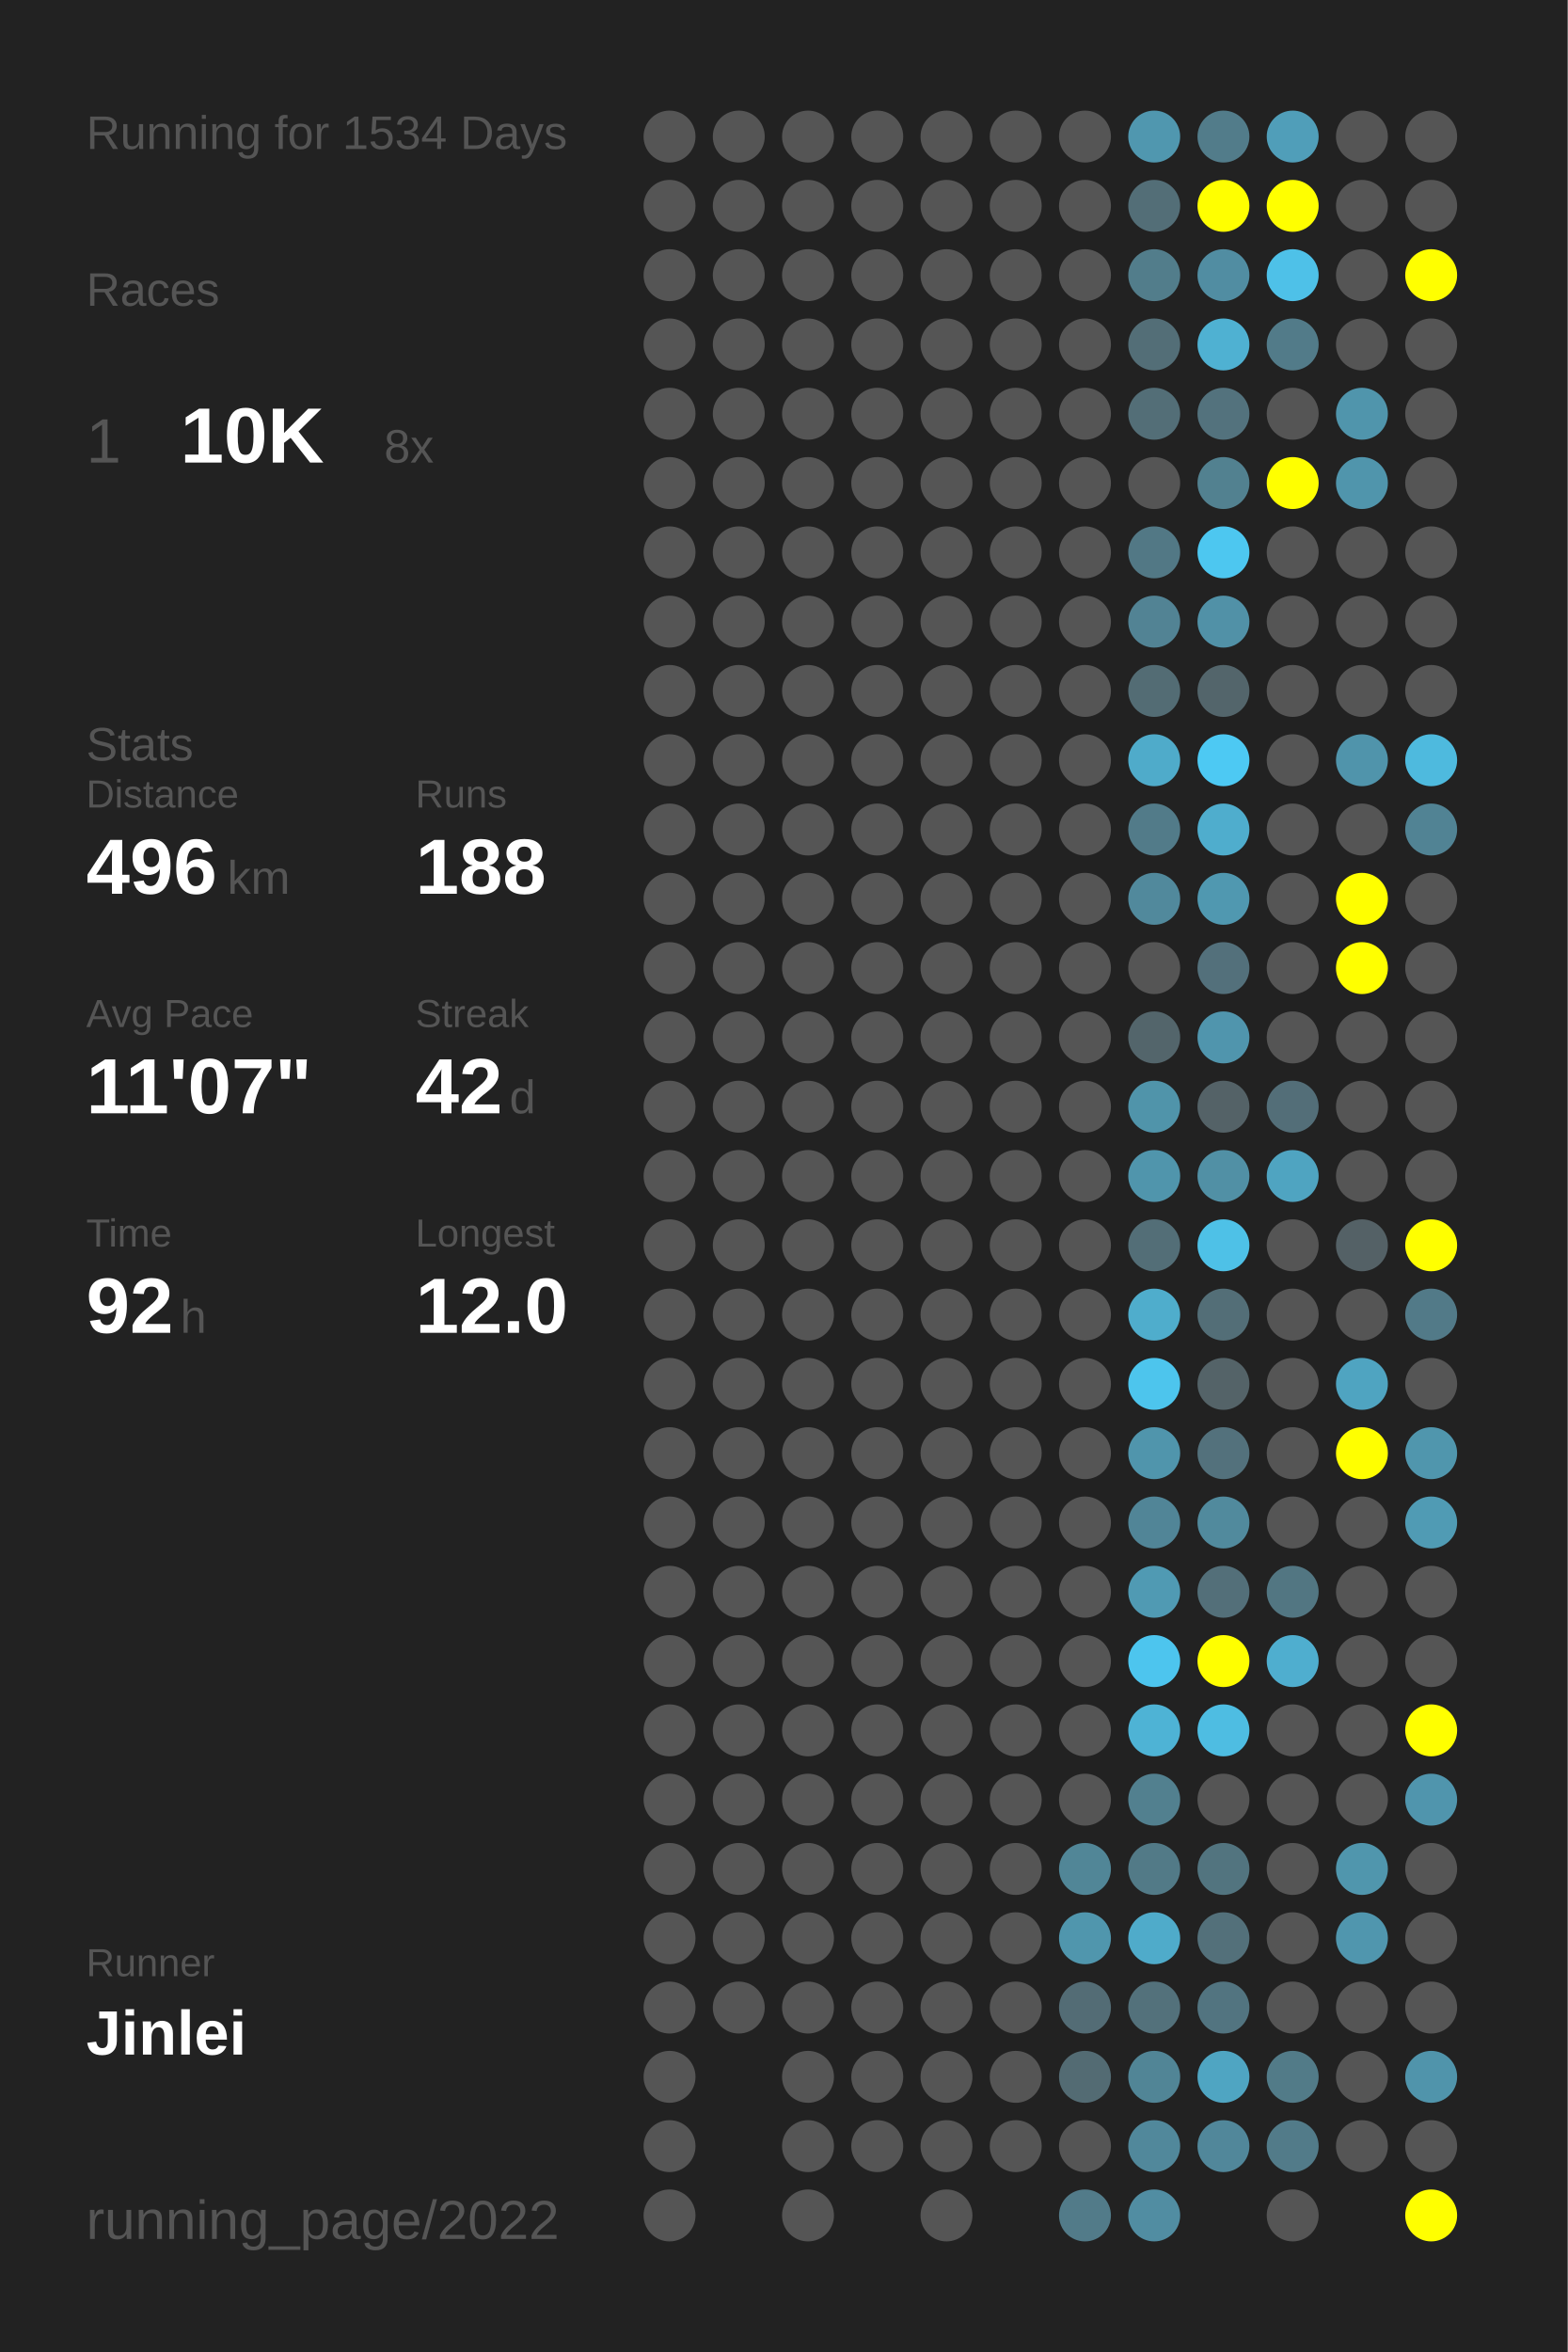
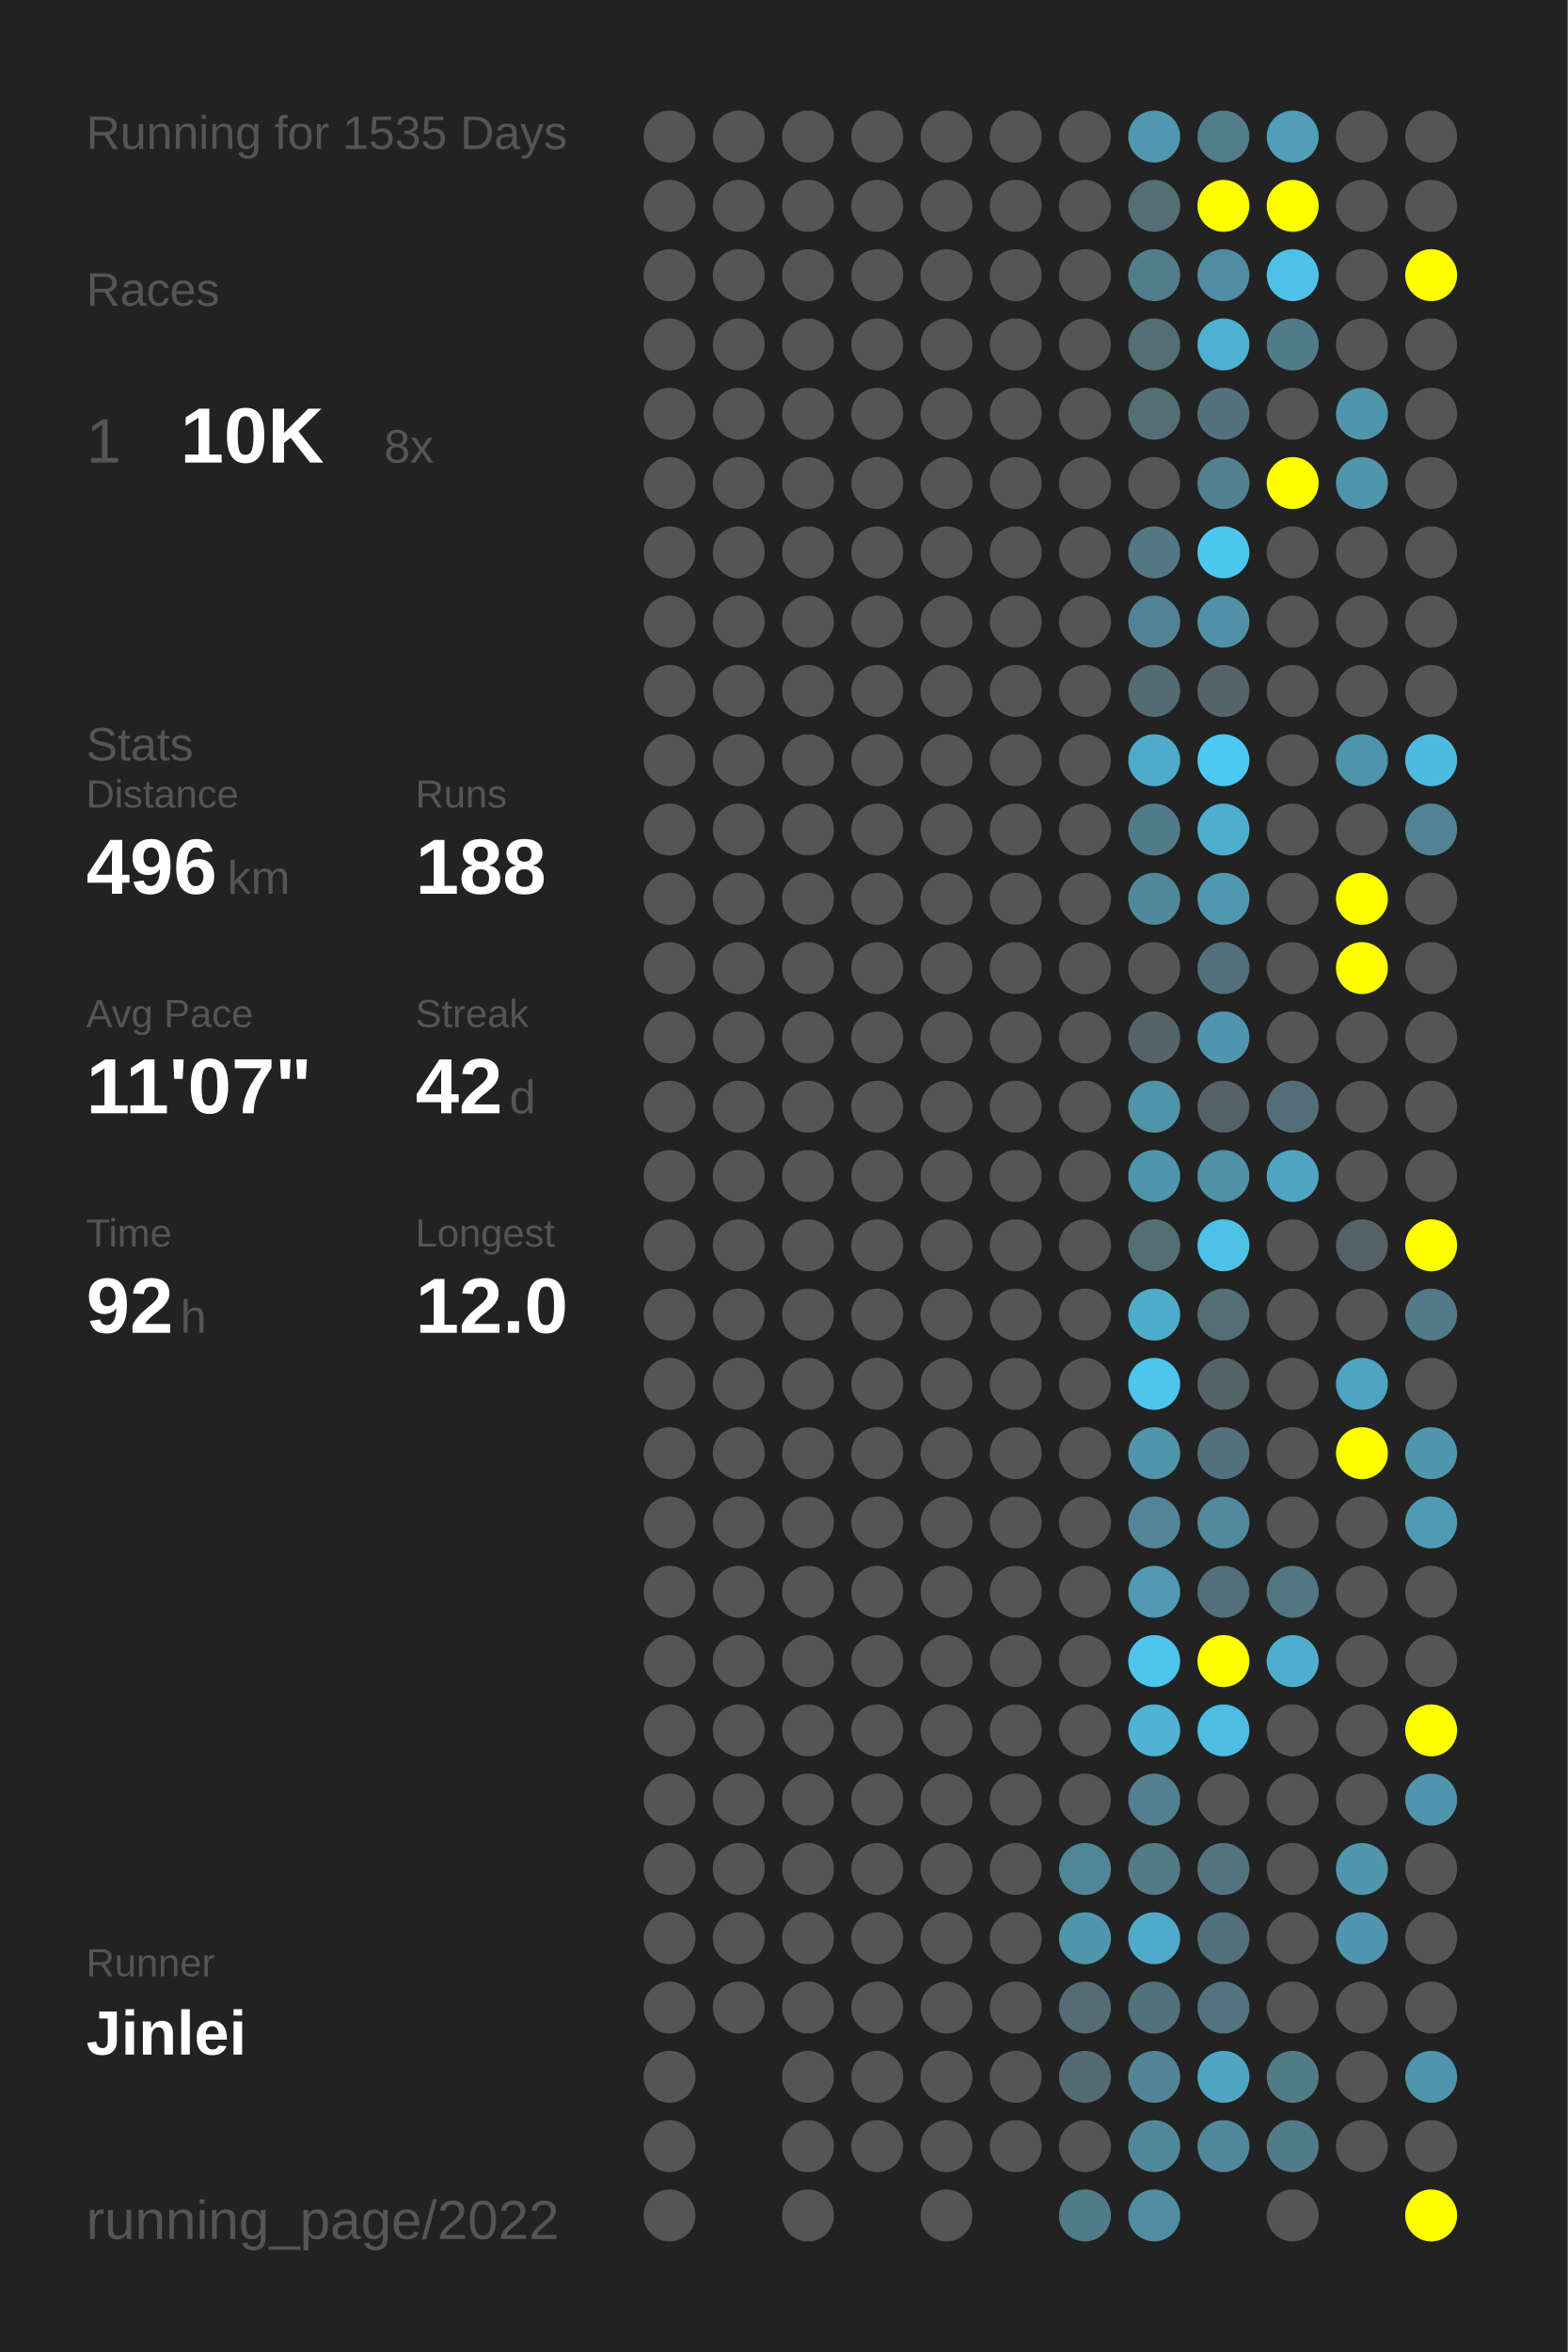
<svg xmlns="http://www.w3.org/2000/svg" baseProfile="full" height="300mm" version="1.1" viewBox="0,0,200,300" width="200mm">
  <defs />
  <rect fill="#222222" height="300" width="200" x="0" y="0" />
-   <text fill="#555555" style="font-size:6px; font-family:Arial;" x="11" y="19">Running for 1534 Days</text>
+   <text fill="#555555" style="font-size:6px; font-family:Arial;" x="11" y="19">Running for 1535 Days</text>
  <text fill="#555555" style="font-size:6px; font-family:Arial;" x="11" y="39">Races</text>
  <text fill="#555555" style="font-size:8px; font-family:Arial;" x="11" y="59">1</text>
  <text fill="#FFFFFF" style="font-size:10px; font-family:Arial; font-weight:bold;" x="23" y="59">10K</text>
  <text fill="#555555" style="font-size:6px; font-family:Arial;" x="49" y="59">8x</text>
  <text fill="#555555" style="font-size:6px; font-family:Arial;" x="11" y="97">Stats</text>
  <text fill="#555555" style="font-size:5px; font-family:Arial;" x="11" y="103">Distance</text>
  <text fill="#FFFFFF" style="font-size:10px; font-family:Arial; font-weight:bold;" x="11" y="114">496</text>
  <text fill="#555555" style="font-size:6px; font-family:Arial;" x="29" y="114">km</text>
  <text fill="#555555" style="font-size:5px; font-family:Arial;" x="53" y="103">Runs</text>
  <text fill="#FFFFFF" style="font-size:10px; font-family:Arial; font-weight:bold;" x="53" y="114">188</text>
  <text fill="#555555" style="font-size:5px; font-family:Arial;" x="11" y="131">Avg Pace</text>
  <text fill="#FFFFFF" style="font-size:10px; font-family:Arial; font-weight:bold;" x="11" y="142">11'07"</text>
  <text fill="#555555" style="font-size:5px; font-family:Arial;" x="53" y="131">Streak</text>
  <text fill="#FFFFFF" style="font-size:10px; font-family:Arial; font-weight:bold;" x="53" y="142">42</text>
  <text fill="#555555" style="font-size:6px; font-family:Arial;" x="65" y="142">d</text>
  <text fill="#555555" style="font-size:5px; font-family:Arial;" x="11" y="159">Time</text>
  <text fill="#FFFFFF" style="font-size:10px; font-family:Arial; font-weight:bold;" x="11" y="170">92</text>
  <text fill="#555555" style="font-size:6px; font-family:Arial;" x="23" y="170">h</text>
  <text fill="#555555" style="font-size:5px; font-family:Arial;" x="53" y="159">Longest</text>
  <text fill="#FFFFFF" style="font-size:10px; font-family:Arial; font-weight:bold;" x="53" y="170">12.0</text>
  <text fill="#555555" style="font-size:5px; font-family:Arial;" x="11" y="252.065">Runner</text>
  <text fill="#FFFFFF" style="font-size:8px; font-family:Arial; font-weight:bold;" x="11" y="262.065">Jinlei</text>
  <text fill="#555555" style="font-size:7px; font-family:Arial;" x="11" y="285.581">running_page/2022</text>
  <circle cx="85.417" cy="17.419" fill="#555555" r="3.312" />
  <circle cx="85.417" cy="26.258" fill="#555555" r="3.312" />
  <circle cx="85.417" cy="35.097" fill="#555555" r="3.312" />
  <circle cx="85.417" cy="43.935" fill="#555555" r="3.312" />
  <circle cx="85.417" cy="52.774" fill="#555555" r="3.312" />
  <circle cx="85.417" cy="61.613" fill="#555555" r="3.312" />
  <circle cx="85.417" cy="70.452" fill="#555555" r="3.312" />
  <circle cx="85.417" cy="79.29" fill="#555555" r="3.312" />
  <circle cx="85.417" cy="88.129" fill="#555555" r="3.312" />
  <circle cx="85.417" cy="96.968" fill="#555555" r="3.312" />
  <circle cx="85.417" cy="105.806" fill="#555555" r="3.312" />
  <circle cx="85.417" cy="114.645" fill="#555555" r="3.312" />
  <circle cx="85.417" cy="123.484" fill="#555555" r="3.312" />
  <circle cx="85.417" cy="132.323" fill="#555555" r="3.312" />
  <circle cx="85.417" cy="141.161" fill="#555555" r="3.312" />
  <circle cx="85.417" cy="150" fill="#555555" r="3.312" />
  <circle cx="85.417" cy="158.839" fill="#555555" r="3.312" />
  <circle cx="85.417" cy="167.677" fill="#555555" r="3.312" />
  <circle cx="85.417" cy="176.516" fill="#555555" r="3.312" />
  <circle cx="85.417" cy="185.355" fill="#555555" r="3.312" />
  <circle cx="85.417" cy="194.194" fill="#555555" r="3.312" />
  <circle cx="85.417" cy="203.032" fill="#555555" r="3.312" />
  <circle cx="85.417" cy="211.871" fill="#555555" r="3.312" />
  <circle cx="85.417" cy="220.71" fill="#555555" r="3.312" />
  <circle cx="85.417" cy="229.548" fill="#555555" r="3.312" />
  <circle cx="85.417" cy="238.387" fill="#555555" r="3.312" />
  <circle cx="85.417" cy="247.226" fill="#555555" r="3.312" />
  <circle cx="85.417" cy="256.065" fill="#555555" r="3.312" />
  <circle cx="85.417" cy="264.903" fill="#555555" r="3.312" />
  <circle cx="85.417" cy="273.742" fill="#555555" r="3.312" />
  <circle cx="85.417" cy="282.581" fill="#555555" r="3.312" />
  <circle cx="94.25" cy="17.419" fill="#555555" r="3.312" />
  <circle cx="94.25" cy="26.258" fill="#555555" r="3.312" />
  <circle cx="94.25" cy="35.097" fill="#555555" r="3.312" />
  <circle cx="94.25" cy="43.935" fill="#555555" r="3.312" />
  <circle cx="94.25" cy="52.774" fill="#555555" r="3.312" />
  <circle cx="94.25" cy="61.613" fill="#555555" r="3.312" />
  <circle cx="94.25" cy="70.452" fill="#555555" r="3.312" />
  <circle cx="94.25" cy="79.29" fill="#555555" r="3.312" />
  <circle cx="94.25" cy="88.129" fill="#555555" r="3.312" />
  <circle cx="94.25" cy="96.968" fill="#555555" r="3.312" />
  <circle cx="94.25" cy="105.806" fill="#555555" r="3.312" />
  <circle cx="94.25" cy="114.645" fill="#555555" r="3.312" />
  <circle cx="94.25" cy="123.484" fill="#555555" r="3.312" />
  <circle cx="94.25" cy="132.323" fill="#555555" r="3.312" />
  <circle cx="94.25" cy="141.161" fill="#555555" r="3.312" />
  <circle cx="94.25" cy="150" fill="#555555" r="3.312" />
  <circle cx="94.25" cy="158.839" fill="#555555" r="3.312" />
  <circle cx="94.25" cy="167.677" fill="#555555" r="3.312" />
  <circle cx="94.25" cy="176.516" fill="#555555" r="3.312" />
  <circle cx="94.25" cy="185.355" fill="#555555" r="3.312" />
  <circle cx="94.25" cy="194.194" fill="#555555" r="3.312" />
  <circle cx="94.25" cy="203.032" fill="#555555" r="3.312" />
  <circle cx="94.25" cy="211.871" fill="#555555" r="3.312" />
  <circle cx="94.25" cy="220.71" fill="#555555" r="3.312" />
  <circle cx="94.25" cy="229.548" fill="#555555" r="3.312" />
  <circle cx="94.25" cy="238.387" fill="#555555" r="3.312" />
  <circle cx="94.25" cy="247.226" fill="#555555" r="3.312" />
  <circle cx="94.25" cy="256.065" fill="#555555" r="3.312" />
  <circle cx="103.083" cy="17.419" fill="#555555" r="3.312" />
  <circle cx="103.083" cy="26.258" fill="#555555" r="3.312" />
  <circle cx="103.083" cy="35.097" fill="#555555" r="3.312" />
  <circle cx="103.083" cy="43.935" fill="#555555" r="3.312" />
  <circle cx="103.083" cy="52.774" fill="#555555" r="3.312" />
  <circle cx="103.083" cy="61.613" fill="#555555" r="3.312" />
  <circle cx="103.083" cy="70.452" fill="#555555" r="3.312" />
  <circle cx="103.083" cy="79.29" fill="#555555" r="3.312" />
  <circle cx="103.083" cy="88.129" fill="#555555" r="3.312" />
  <circle cx="103.083" cy="96.968" fill="#555555" r="3.312" />
  <circle cx="103.083" cy="105.806" fill="#555555" r="3.312" />
  <circle cx="103.083" cy="114.645" fill="#555555" r="3.312" />
  <circle cx="103.083" cy="123.484" fill="#555555" r="3.312" />
  <circle cx="103.083" cy="132.323" fill="#555555" r="3.312" />
  <circle cx="103.083" cy="141.161" fill="#555555" r="3.312" />
  <circle cx="103.083" cy="150" fill="#555555" r="3.312" />
  <circle cx="103.083" cy="158.839" fill="#555555" r="3.312" />
  <circle cx="103.083" cy="167.677" fill="#555555" r="3.312" />
  <circle cx="103.083" cy="176.516" fill="#555555" r="3.312" />
  <circle cx="103.083" cy="185.355" fill="#555555" r="3.312" />
  <circle cx="103.083" cy="194.194" fill="#555555" r="3.312" />
  <circle cx="103.083" cy="203.032" fill="#555555" r="3.312" />
  <circle cx="103.083" cy="211.871" fill="#555555" r="3.312" />
  <circle cx="103.083" cy="220.71" fill="#555555" r="3.312" />
  <circle cx="103.083" cy="229.548" fill="#555555" r="3.312" />
  <circle cx="103.083" cy="238.387" fill="#555555" r="3.312" />
  <circle cx="103.083" cy="247.226" fill="#555555" r="3.312" />
  <circle cx="103.083" cy="256.065" fill="#555555" r="3.312" />
  <circle cx="103.083" cy="264.903" fill="#555555" r="3.312" />
  <circle cx="103.083" cy="273.742" fill="#555555" r="3.312" />
  <circle cx="103.083" cy="282.581" fill="#555555" r="3.312" />
  <circle cx="111.917" cy="17.419" fill="#555555" r="3.312" />
  <circle cx="111.917" cy="26.258" fill="#555555" r="3.312" />
  <circle cx="111.917" cy="35.097" fill="#555555" r="3.312" />
  <circle cx="111.917" cy="43.935" fill="#555555" r="3.312" />
  <circle cx="111.917" cy="52.774" fill="#555555" r="3.312" />
  <circle cx="111.917" cy="61.613" fill="#555555" r="3.312" />
  <circle cx="111.917" cy="70.452" fill="#555555" r="3.312" />
  <circle cx="111.917" cy="79.29" fill="#555555" r="3.312" />
  <circle cx="111.917" cy="88.129" fill="#555555" r="3.312" />
  <circle cx="111.917" cy="96.968" fill="#555555" r="3.312" />
  <circle cx="111.917" cy="105.806" fill="#555555" r="3.312" />
  <circle cx="111.917" cy="114.645" fill="#555555" r="3.312" />
  <circle cx="111.917" cy="123.484" fill="#555555" r="3.312" />
  <circle cx="111.917" cy="132.323" fill="#555555" r="3.312" />
  <circle cx="111.917" cy="141.161" fill="#555555" r="3.312" />
  <circle cx="111.917" cy="150" fill="#555555" r="3.312" />
  <circle cx="111.917" cy="158.839" fill="#555555" r="3.312" />
  <circle cx="111.917" cy="167.677" fill="#555555" r="3.312" />
  <circle cx="111.917" cy="176.516" fill="#555555" r="3.312" />
  <circle cx="111.917" cy="185.355" fill="#555555" r="3.312" />
  <circle cx="111.917" cy="194.194" fill="#555555" r="3.312" />
  <circle cx="111.917" cy="203.032" fill="#555555" r="3.312" />
  <circle cx="111.917" cy="211.871" fill="#555555" r="3.312" />
  <circle cx="111.917" cy="220.71" fill="#555555" r="3.312" />
  <circle cx="111.917" cy="229.548" fill="#555555" r="3.312" />
  <circle cx="111.917" cy="238.387" fill="#555555" r="3.312" />
  <circle cx="111.917" cy="247.226" fill="#555555" r="3.312" />
  <circle cx="111.917" cy="256.065" fill="#555555" r="3.312" />
  <circle cx="111.917" cy="264.903" fill="#555555" r="3.312" />
  <circle cx="111.917" cy="273.742" fill="#555555" r="3.312" />
  <circle cx="120.75" cy="17.419" fill="#555555" r="3.312" />
  <circle cx="120.75" cy="26.258" fill="#555555" r="3.312" />
  <circle cx="120.75" cy="35.097" fill="#555555" r="3.312" />
  <circle cx="120.75" cy="43.935" fill="#555555" r="3.312" />
  <circle cx="120.75" cy="52.774" fill="#555555" r="3.312" />
  <circle cx="120.75" cy="61.613" fill="#555555" r="3.312" />
  <circle cx="120.75" cy="70.452" fill="#555555" r="3.312" />
  <circle cx="120.75" cy="79.29" fill="#555555" r="3.312" />
  <circle cx="120.75" cy="88.129" fill="#555555" r="3.312" />
  <circle cx="120.75" cy="96.968" fill="#555555" r="3.312" />
  <circle cx="120.75" cy="105.806" fill="#555555" r="3.312" />
  <circle cx="120.75" cy="114.645" fill="#555555" r="3.312" />
  <circle cx="120.75" cy="123.484" fill="#555555" r="3.312" />
  <circle cx="120.75" cy="132.323" fill="#555555" r="3.312" />
  <circle cx="120.75" cy="141.161" fill="#555555" r="3.312" />
  <circle cx="120.75" cy="150" fill="#555555" r="3.312" />
  <circle cx="120.75" cy="158.839" fill="#555555" r="3.312" />
  <circle cx="120.75" cy="167.677" fill="#555555" r="3.312" />
  <circle cx="120.75" cy="176.516" fill="#555555" r="3.312" />
  <circle cx="120.75" cy="185.355" fill="#555555" r="3.312" />
  <circle cx="120.75" cy="194.194" fill="#555555" r="3.312" />
  <circle cx="120.75" cy="203.032" fill="#555555" r="3.312" />
  <circle cx="120.75" cy="211.871" fill="#555555" r="3.312" />
  <circle cx="120.75" cy="220.71" fill="#555555" r="3.312" />
  <circle cx="120.75" cy="229.548" fill="#555555" r="3.312" />
  <circle cx="120.75" cy="238.387" fill="#555555" r="3.312" />
  <circle cx="120.75" cy="247.226" fill="#555555" r="3.312" />
  <circle cx="120.75" cy="256.065" fill="#555555" r="3.312" />
  <circle cx="120.75" cy="264.903" fill="#555555" r="3.312" />
  <circle cx="120.75" cy="273.742" fill="#555555" r="3.312" />
  <circle cx="120.75" cy="282.581" fill="#555555" r="3.312" />
  <circle cx="129.583" cy="17.419" fill="#555555" r="3.312" />
  <circle cx="129.583" cy="26.258" fill="#555555" r="3.312" />
  <circle cx="129.583" cy="35.097" fill="#555555" r="3.312" />
  <circle cx="129.583" cy="43.935" fill="#555555" r="3.312" />
  <circle cx="129.583" cy="52.774" fill="#555555" r="3.312" />
  <circle cx="129.583" cy="61.613" fill="#555555" r="3.312" />
  <circle cx="129.583" cy="70.452" fill="#555555" r="3.312" />
  <circle cx="129.583" cy="79.29" fill="#555555" r="3.312" />
  <circle cx="129.583" cy="88.129" fill="#555555" r="3.312" />
  <circle cx="129.583" cy="96.968" fill="#555555" r="3.312" />
  <circle cx="129.583" cy="105.806" fill="#555555" r="3.312" />
  <circle cx="129.583" cy="114.645" fill="#555555" r="3.312" />
  <circle cx="129.583" cy="123.484" fill="#555555" r="3.312" />
  <circle cx="129.583" cy="132.323" fill="#555555" r="3.312" />
  <circle cx="129.583" cy="141.161" fill="#555555" r="3.312" />
  <circle cx="129.583" cy="150" fill="#555555" r="3.312" />
  <circle cx="129.583" cy="158.839" fill="#555555" r="3.312" />
  <circle cx="129.583" cy="167.677" fill="#555555" r="3.312" />
  <circle cx="129.583" cy="176.516" fill="#555555" r="3.312" />
  <circle cx="129.583" cy="185.355" fill="#555555" r="3.312" />
  <circle cx="129.583" cy="194.194" fill="#555555" r="3.312" />
  <circle cx="129.583" cy="203.032" fill="#555555" r="3.312" />
  <circle cx="129.583" cy="211.871" fill="#555555" r="3.312" />
  <circle cx="129.583" cy="220.71" fill="#555555" r="3.312" />
  <circle cx="129.583" cy="229.548" fill="#555555" r="3.312" />
  <circle cx="129.583" cy="238.387" fill="#555555" r="3.312" />
  <circle cx="129.583" cy="247.226" fill="#555555" r="3.312" />
  <circle cx="129.583" cy="256.065" fill="#555555" r="3.312" />
  <circle cx="129.583" cy="264.903" fill="#555555" r="3.312" />
  <circle cx="129.583" cy="273.742" fill="#555555" r="3.312" />
  <circle cx="138.417" cy="17.419" fill="#555555" r="3.312" />
  <circle cx="138.417" cy="26.258" fill="#555555" r="3.312" />
  <circle cx="138.417" cy="35.097" fill="#555555" r="3.312" />
  <circle cx="138.417" cy="43.935" fill="#555555" r="3.312" />
  <circle cx="138.417" cy="52.774" fill="#555555" r="3.312" />
  <circle cx="138.417" cy="61.613" fill="#555555" r="3.312" />
  <circle cx="138.417" cy="70.452" fill="#555555" r="3.312" />
  <circle cx="138.417" cy="79.29" fill="#555555" r="3.312" />
  <circle cx="138.417" cy="88.129" fill="#555555" r="3.312" />
  <circle cx="138.417" cy="96.968" fill="#555555" r="3.312" />
  <circle cx="138.417" cy="105.806" fill="#555555" r="3.312" />
  <circle cx="138.417" cy="114.645" fill="#555555" r="3.312" />
  <circle cx="138.417" cy="123.484" fill="#555555" r="3.312" />
  <circle cx="138.417" cy="132.323" fill="#555555" r="3.312" />
  <circle cx="138.417" cy="141.161" fill="#555555" r="3.312" />
  <circle cx="138.417" cy="150" fill="#555555" r="3.312" />
  <circle cx="138.417" cy="158.839" fill="#555555" r="3.312" />
  <circle cx="138.417" cy="167.677" fill="#555555" r="3.312" />
  <circle cx="138.417" cy="176.516" fill="#555555" r="3.312" />
  <circle cx="138.417" cy="185.355" fill="#555555" r="3.312" />
  <circle cx="138.417" cy="194.194" fill="#555555" r="3.312" />
  <circle cx="138.417" cy="203.032" fill="#555555" r="3.312" />
  <circle cx="138.417" cy="211.871" fill="#555555" r="3.312" />
  <circle cx="138.417" cy="220.71" fill="#555555" r="3.312" />
  <circle cx="138.417" cy="229.548" fill="#555555" r="3.312" />
  <circle cx="138.417" cy="238.387" fill="#518697" r="3.312" />
  <circle cx="138.417" cy="247.226" fill="#5096ad" r="3.312" />
  <circle cx="138.417" cy="256.065" fill="#536c75" r="3.312" />
  <circle cx="138.417" cy="264.903" fill="#536b73" r="3.312" />
  <circle cx="138.417" cy="273.742" fill="#555555" r="3.312" />
  <circle cx="138.417" cy="282.581" fill="#527b89" r="3.312" />
  <circle cx="147.25" cy="17.419" fill="#5097af" r="3.312" />
  <circle cx="147.25" cy="26.258" fill="#536e77" r="3.312" />
  <circle cx="147.25" cy="35.097" fill="#527d8b" r="3.312" />
  <circle cx="147.25" cy="43.935" fill="#536e77" r="3.312" />
  <circle cx="147.25" cy="52.774" fill="#536e77" r="3.312" />
  <circle cx="147.25" cy="61.613" fill="#555555" r="3.312" />
  <circle cx="147.25" cy="70.452" fill="#527885" r="3.312" />
  <circle cx="147.25" cy="79.29" fill="#528394" r="3.312" />
  <circle cx="147.25" cy="88.129" fill="#536c74" r="3.312" />
  <circle cx="147.25" cy="96.968" fill="#4fabca" r="3.312" />
  <circle cx="147.25" cy="105.806" fill="#527b89" r="3.312" />
  <circle cx="147.25" cy="114.645" fill="#51899c" r="3.312" />
  <circle cx="147.25" cy="123.484" fill="#555555" r="3.312" />
  <circle cx="147.25" cy="132.323" fill="#53656b" r="3.312" />
  <circle cx="147.25" cy="141.161" fill="#5094aa" r="3.312" />
  <circle cx="147.25" cy="150" fill="#5095ac" r="3.312" />
  <circle cx="147.25" cy="158.839" fill="#536e77" r="3.312" />
  <circle cx="147.25" cy="167.677" fill="#4fadcc" r="3.312" />
  <circle cx="147.25" cy="176.516" fill="#4dc5ed" r="3.312" />
  <circle cx="147.25" cy="185.355" fill="#5095ac" r="3.312" />
  <circle cx="147.25" cy="194.194" fill="#518597" r="3.312" />
  <circle cx="147.25" cy="203.032" fill="#509ab3" r="3.312" />
  <circle cx="147.25" cy="211.871" fill="#4dc5ee" r="3.312" />
  <circle cx="147.25" cy="220.71" fill="#4eb3d5" r="3.312" />
  <circle cx="147.25" cy="229.548" fill="#52808f" r="3.312" />
  <circle cx="147.25" cy="238.387" fill="#527a87" r="3.312" />
  <circle cx="147.25" cy="247.226" fill="#4fabca" r="3.312" />
  <circle cx="147.25" cy="256.065" fill="#53717b" r="3.312" />
  <circle cx="147.25" cy="264.903" fill="#518596" r="3.312" />
  <circle cx="147.25" cy="273.742" fill="#51889b" r="3.312" />
  <circle cx="147.25" cy="282.581" fill="#518da2" r="3.312" />
  <circle cx="156.083" cy="17.419" fill="#527c8a" r="3.312" />
  <circle cx="156.083" cy="26.258" fill="#FFFF00" r="3.312" />
  <circle cx="156.083" cy="35.097" fill="#518da2" r="3.312" />
  <circle cx="156.083" cy="43.935" fill="#4fb1d2" r="3.312" />
  <circle cx="156.083" cy="52.774" fill="#53727d" r="3.312" />
  <circle cx="156.083" cy="61.613" fill="#528190" r="3.312" />
  <circle cx="156.083" cy="70.452" fill="#4dc7f0" r="3.312" />
  <circle cx="156.083" cy="79.29" fill="#5191a7" r="3.312" />
  <circle cx="156.083" cy="88.129" fill="#53656b" r="3.312" />
  <circle cx="156.083" cy="96.968" fill="#4dc9f3" r="3.312" />
  <circle cx="156.083" cy="105.806" fill="#4fadcd" r="3.312" />
  <circle cx="156.083" cy="114.645" fill="#5098b0" r="3.312" />
  <circle cx="156.083" cy="123.484" fill="#53707b" r="3.312" />
  <circle cx="156.083" cy="132.323" fill="#5095ad" r="3.312" />
  <circle cx="156.083" cy="141.161" fill="#546267" r="3.312" />
  <circle cx="156.083" cy="150" fill="#5190a5" r="3.312" />
  <circle cx="156.083" cy="158.839" fill="#4ec1e7" r="3.312" />
  <circle cx="156.083" cy="167.677" fill="#536e77" r="3.312" />
  <circle cx="156.083" cy="176.516" fill="#546368" r="3.312" />
  <circle cx="156.083" cy="185.355" fill="#53717c" r="3.312" />
  <circle cx="156.083" cy="194.194" fill="#518a9d" r="3.312" />
  <circle cx="156.083" cy="203.032" fill="#536f79" r="3.312" />
  <circle cx="156.083" cy="211.871" fill="#FFFF00" r="3.312" />
  <circle cx="156.083" cy="220.71" fill="#4ebde2" r="3.312" />
  <circle cx="156.083" cy="229.548" fill="#555555" r="3.312" />
  <circle cx="156.083" cy="238.387" fill="#52747f" r="3.312" />
  <circle cx="156.083" cy="247.226" fill="#53707a" r="3.312" />
  <circle cx="156.083" cy="256.065" fill="#527480" r="3.312" />
  <circle cx="156.083" cy="264.903" fill="#4fa5c2" r="3.312" />
  <circle cx="156.083" cy="273.742" fill="#51879a" r="3.312" />
  <circle cx="164.917" cy="17.419" fill="#509eb9" r="3.312" />
  <circle cx="164.917" cy="26.258" fill="#FFFF00" r="3.312" />
  <circle cx="164.917" cy="35.097" fill="#4ec1e8" r="3.312" />
  <circle cx="164.917" cy="43.935" fill="#527b89" r="3.312" />
  <circle cx="164.917" cy="52.774" fill="#555555" r="3.312" />
  <circle cx="164.917" cy="61.613" fill="#FFFF00" r="3.312" />
  <circle cx="164.917" cy="70.452" fill="#555555" r="3.312" />
  <circle cx="164.917" cy="79.29" fill="#555555" r="3.312" />
  <circle cx="164.917" cy="88.129" fill="#555555" r="3.312" />
  <circle cx="164.917" cy="96.968" fill="#555555" r="3.312" />
  <circle cx="164.917" cy="105.806" fill="#555555" r="3.312" />
  <circle cx="164.917" cy="114.645" fill="#555555" r="3.312" />
  <circle cx="164.917" cy="123.484" fill="#555555" r="3.312" />
  <circle cx="164.917" cy="132.323" fill="#555555" r="3.312" />
  <circle cx="164.917" cy="141.161" fill="#536e78" r="3.312" />
  <circle cx="164.917" cy="150" fill="#4fa4c1" r="3.312" />
  <circle cx="164.917" cy="158.839" fill="#555555" r="3.312" />
  <circle cx="164.917" cy="167.677" fill="#555555" r="3.312" />
  <circle cx="164.917" cy="176.516" fill="#555555" r="3.312" />
  <circle cx="164.917" cy="185.355" fill="#555555" r="3.312" />
  <circle cx="164.917" cy="194.194" fill="#555555" r="3.312" />
  <circle cx="164.917" cy="203.032" fill="#527682" r="3.312" />
  <circle cx="164.917" cy="211.871" fill="#4faecf" r="3.312" />
  <circle cx="164.917" cy="220.71" fill="#555555" r="3.312" />
  <circle cx="164.917" cy="229.548" fill="#555555" r="3.312" />
  <circle cx="164.917" cy="238.387" fill="#555555" r="3.312" />
  <circle cx="164.917" cy="247.226" fill="#555555" r="3.312" />
  <circle cx="164.917" cy="256.065" fill="#555555" r="3.312" />
  <circle cx="164.917" cy="264.903" fill="#527b88" r="3.312" />
  <circle cx="164.917" cy="273.742" fill="#527b89" r="3.312" />
  <circle cx="164.917" cy="282.581" fill="#555555" r="3.312" />
  <circle cx="173.75" cy="17.419" fill="#555555" r="3.312" />
  <circle cx="173.75" cy="26.258" fill="#555555" r="3.312" />
  <circle cx="173.75" cy="35.097" fill="#555555" r="3.312" />
  <circle cx="173.75" cy="43.935" fill="#555555" r="3.312" />
  <circle cx="173.75" cy="52.774" fill="#5095ac" r="3.312" />
  <circle cx="173.75" cy="61.613" fill="#5095ac" r="3.312" />
  <circle cx="173.75" cy="70.452" fill="#555555" r="3.312" />
  <circle cx="173.75" cy="79.29" fill="#555555" r="3.312" />
  <circle cx="173.75" cy="88.129" fill="#555555" r="3.312" />
  <circle cx="173.75" cy="96.968" fill="#5094ab" r="3.312" />
  <circle cx="173.75" cy="105.806" fill="#555555" r="3.312" />
  <circle cx="173.75" cy="114.645" fill="#FFFF00" r="3.312" />
  <circle cx="173.75" cy="123.484" fill="#FFFF00" r="3.312" />
  <circle cx="173.75" cy="132.323" fill="#555555" r="3.312" />
  <circle cx="173.75" cy="141.161" fill="#555555" r="3.312" />
  <circle cx="173.75" cy="150" fill="#555555" r="3.312" />
  <circle cx="173.75" cy="158.839" fill="#546166" r="3.312" />
  <circle cx="173.75" cy="167.677" fill="#555555" r="3.312" />
  <circle cx="173.75" cy="176.516" fill="#4fa4c1" r="3.312" />
  <circle cx="173.75" cy="185.355" fill="#FFFF00" r="3.312" />
  <circle cx="173.75" cy="194.194" fill="#555555" r="3.312" />
  <circle cx="173.75" cy="203.032" fill="#555555" r="3.312" />
  <circle cx="173.75" cy="211.871" fill="#555555" r="3.312" />
  <circle cx="173.75" cy="220.71" fill="#555555" r="3.312" />
  <circle cx="173.75" cy="229.548" fill="#555555" r="3.312" />
  <circle cx="173.75" cy="238.387" fill="#5096ad" r="3.312" />
  <circle cx="173.75" cy="247.226" fill="#5096ae" r="3.312" />
  <circle cx="173.75" cy="256.065" fill="#555555" r="3.312" />
  <circle cx="173.75" cy="264.903" fill="#555555" r="3.312" />
  <circle cx="173.75" cy="273.742" fill="#555555" r="3.312" />
  <circle cx="182.583" cy="17.419" fill="#555555" r="3.312" />
  <circle cx="182.583" cy="26.258" fill="#555555" r="3.312" />
  <circle cx="182.583" cy="35.097" fill="#FFFF00" r="3.312" />
  <circle cx="182.583" cy="43.935" fill="#555555" r="3.312" />
  <circle cx="182.583" cy="52.774" fill="#555555" r="3.312" />
  <circle cx="182.583" cy="61.613" fill="#555555" r="3.312" />
  <circle cx="182.583" cy="70.452" fill="#555555" r="3.312" />
  <circle cx="182.583" cy="79.29" fill="#555555" r="3.312" />
  <circle cx="182.583" cy="88.129" fill="#555555" r="3.312" />
  <circle cx="182.583" cy="96.968" fill="#4ebade" r="3.312" />
  <circle cx="182.583" cy="105.806" fill="#518394" r="3.312" />
  <circle cx="182.583" cy="114.645" fill="#555555" r="3.312" />
  <circle cx="182.583" cy="123.484" fill="#555555" r="3.312" />
  <circle cx="182.583" cy="132.323" fill="#555555" r="3.312" />
  <circle cx="182.583" cy="141.161" fill="#555555" r="3.312" />
  <circle cx="182.583" cy="150" fill="#555555" r="3.312" />
  <circle cx="182.583" cy="158.839" fill="#FFFF00" r="3.312" />
  <circle cx="182.583" cy="167.677" fill="#527a88" r="3.312" />
  <circle cx="182.583" cy="176.516" fill="#555555" r="3.312" />
  <circle cx="182.583" cy="185.355" fill="#5096ad" r="3.312" />
  <circle cx="182.583" cy="194.194" fill="#509bb4" r="3.312" />
  <circle cx="182.583" cy="203.032" fill="#555555" r="3.312" />
  <circle cx="182.583" cy="211.871" fill="#555555" r="3.312" />
  <circle cx="182.583" cy="220.71" fill="#FFFF00" r="3.312" />
  <circle cx="182.583" cy="229.548" fill="#5095ad" r="3.312" />
  <circle cx="182.583" cy="238.387" fill="#555555" r="3.312" />
  <circle cx="182.583" cy="247.226" fill="#555555" r="3.312" />
  <circle cx="182.583" cy="256.065" fill="#555555" r="3.312" />
  <circle cx="182.583" cy="264.903" fill="#5094ab" r="3.312" />
  <circle cx="182.583" cy="273.742" fill="#555555" r="3.312" />
  <circle cx="182.583" cy="282.581" fill="#FFFF00" r="3.312" />
</svg>
